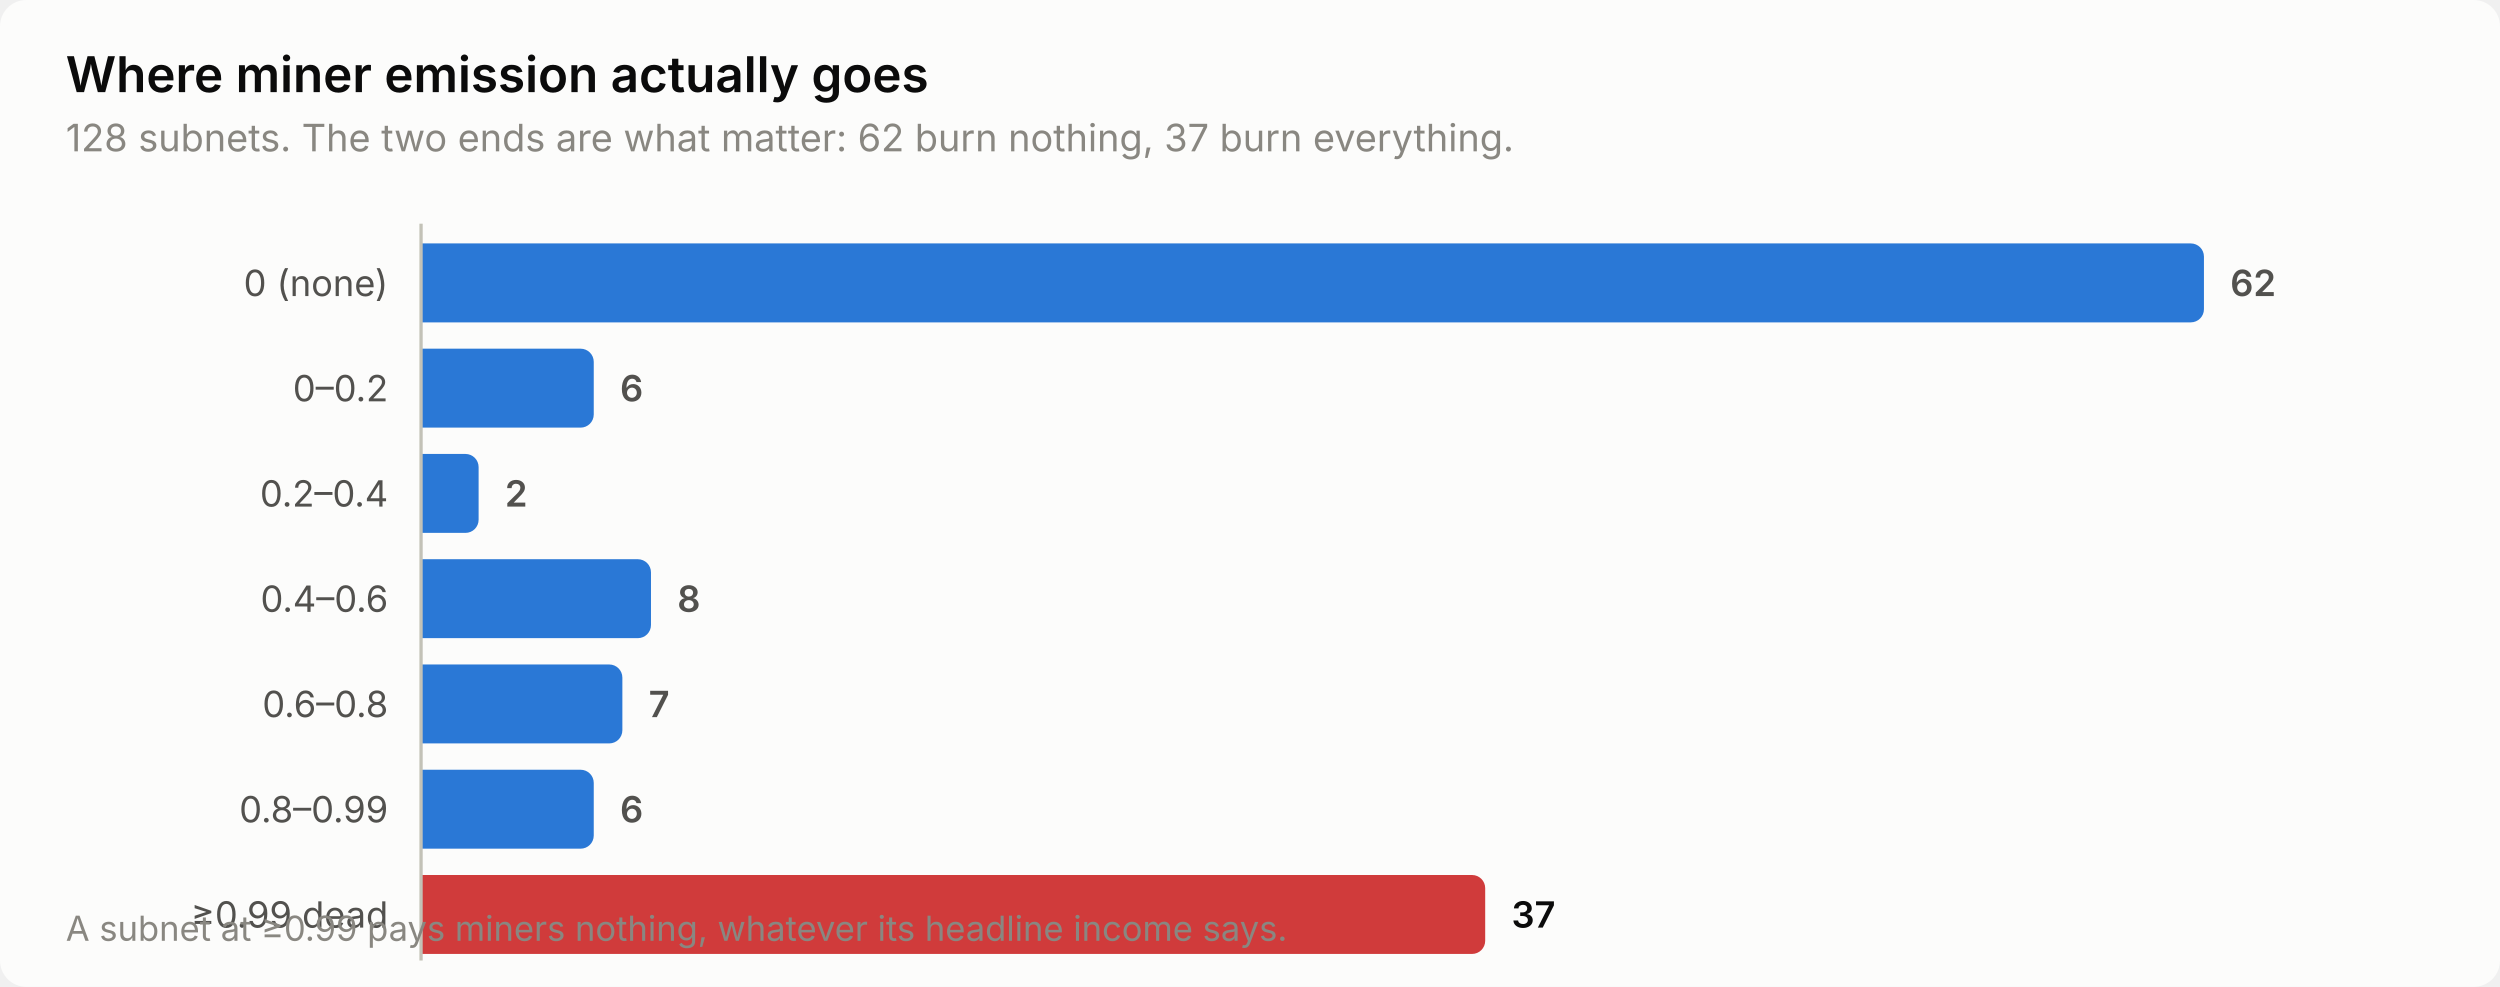
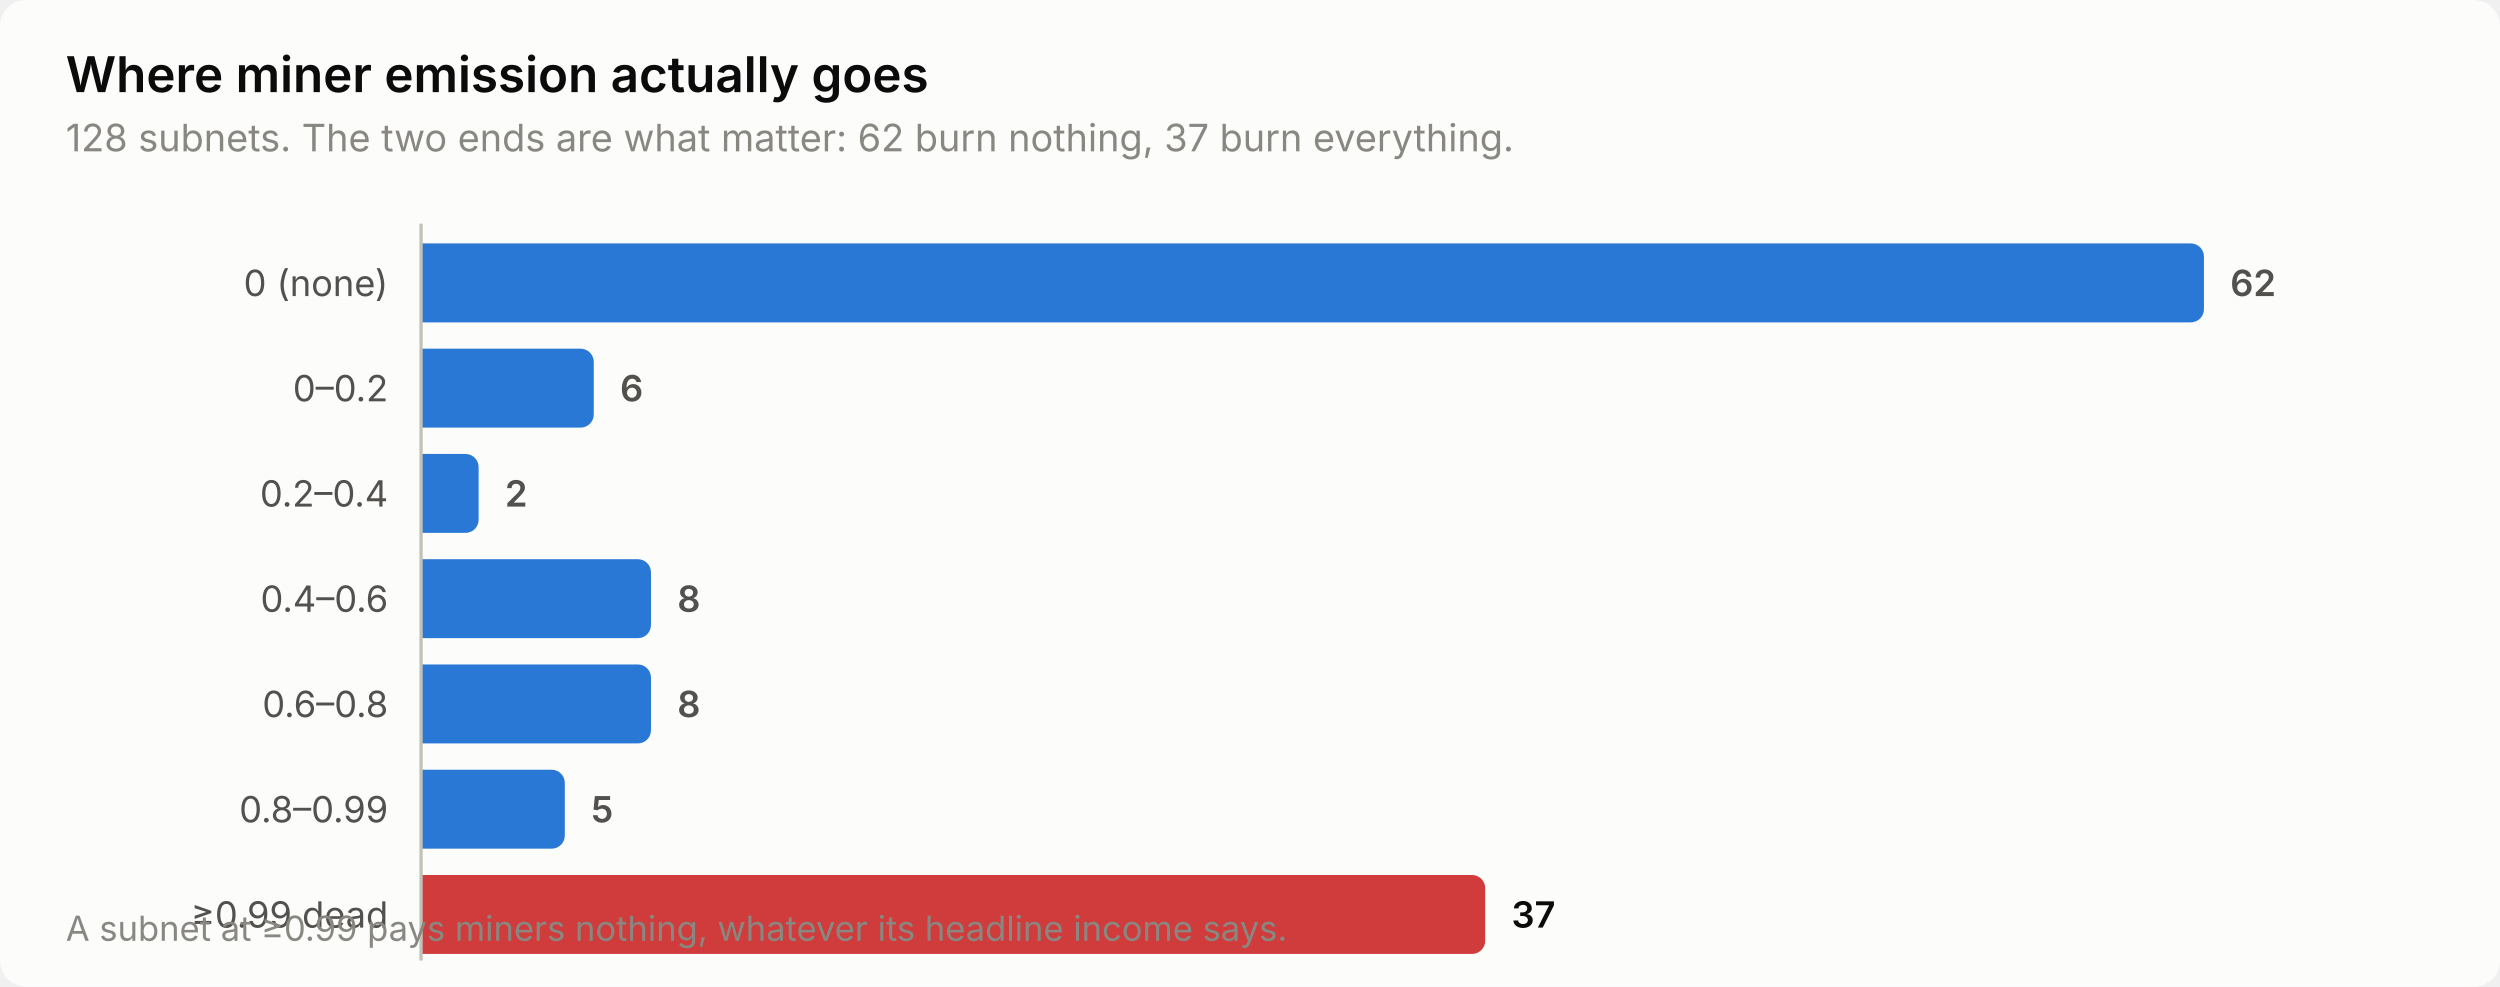
<svg xmlns="http://www.w3.org/2000/svg" width="760" height="300" viewBox="0 0 760 300" role="img" aria-label="Where miner emission actually goes">
  <style>
    text { font-family: system-ui, -apple-system, 'Segoe UI', sans-serif; }
    .t-title { font-size: 15px; font-weight: 600; }
    .t-sub { font-size: 11.5px; }
    .t-lab { font-size: 11px; }
    .t-val { font-size: 11px; font-weight: 600; font-variant-numeric: tabular-nums; }
    .t-tick { font-size: 10.5px; font-variant-numeric: tabular-nums; }

    .surface { fill: #fcfcfb; }
    .ink { fill: #0b0b0b; }
    .ink2 { fill: #52514e; }
    .muted { fill: #898781; }
    .grid { stroke: #e1e0d9; }
    .axis { stroke: #c3c2b7; }
    .accent { fill: #2a78d6; }
    .critical { fill: #d03b3b; }
    .deemph { fill: #d8d7d0; }

    @media (prefers-color-scheme: dark) {
      .surface { fill: #1a1a19; }
      .ink { fill: #ffffff; }
      .ink2 { fill: #c3c2b7; }
      .muted { fill: #898781; }
      .grid { stroke: #2c2c2a; }
      .axis { stroke: #383835; }
      .accent { fill: #3987e5; }
      .deemph { fill: #3a3a37; }
    }
</style>
  <rect class="surface" width="760" height="300" rx="8" />
  <text class="ink t-title" x="20" y="28">Where miner emission actually goes</text>
  <text class="muted t-sub" x="20" y="46">128 subnets. The two ends are what matter: 62 burn nothing, 37 burn everything.</text>
  <text class="ink2 t-lab" x="118" y="90" text-anchor="end">0 (none)</text>
  <path class="accent" d="M128.0,74.0 H666.0 a4.0,4.0 0 0 1 4.0,4.0 V94.0 a4.0,4.0 0 0 1 -4.0,4.0 H128.0 Z" />
  <text class="ink2 t-val" x="678.0" y="90">62</text>
  <text class="ink2 t-lab" x="118" y="122" text-anchor="end">0–0.2</text>
  <path class="accent" d="M128.0,106.0 H176.5 a4.0,4.0 0 0 1 4.0,4.0 V126.0 a4.0,4.0 0 0 1 -4.0,4.0 H128.0 Z" />
  <text class="ink2 t-val" x="188.5" y="122">6</text>
  <text class="ink2 t-lab" x="118" y="154" text-anchor="end">0.2–0.4</text>
  <path class="accent" d="M128.0,138.0 H141.5 a4.0,4.0 0 0 1 4.0,4.0 V158.0 a4.0,4.0 0 0 1 -4.0,4.0 H128.0 Z" />
  <text class="ink2 t-val" x="153.5" y="154">2</text>
  <text class="ink2 t-lab" x="118" y="186" text-anchor="end">0.4–0.6</text>
  <path class="accent" d="M128.0,170.0 H193.9 a4.0,4.0 0 0 1 4.0,4.0 V190.0 a4.0,4.0 0 0 1 -4.0,4.0 H128.0 Z" />
  <text class="ink2 t-val" x="205.9" y="186">8</text>
  <text class="ink2 t-lab" x="118" y="218" text-anchor="end">0.6–0.8</text>
-   <path class="accent" d="M128.0,202.0 H185.2 a4.0,4.0 0 0 1 4.0,4.0 V222.0 a4.0,4.0 0 0 1 -4.0,4.0 H128.0 Z" />
-   <text class="ink2 t-val" x="197.2" y="218">7</text>
+   <path class="accent" d="M128.0,202.0 H193.9 a4.0,4.0 0 0 1 4.0,4.0 V222.0 a4.0,4.0 0 0 1 -4.0,4.0 H128.0 Z" />
+   <text class="ink2 t-val" x="205.9" y="218">8</text>
  <text class="ink2 t-lab" x="118" y="250" text-anchor="end">0.8–0.99</text>
-   <path class="accent" d="M128.0,234.0 H176.5 a4.0,4.0 0 0 1 4.0,4.0 V254.0 a4.0,4.0 0 0 1 -4.0,4.0 H128.0 Z" />
-   <text class="ink2 t-val" x="188.5" y="250">6</text>
+   <path class="accent" d="M128.0,234.0 H167.7 a4.0,4.0 0 0 1 4.0,4.0 V254.0 a4.0,4.0 0 0 1 -4.0,4.0 H128.0 Z" />
+   <text class="ink2 t-val" x="179.7" y="250">5</text>
  <text class="ink2 t-lab" x="118" y="282" text-anchor="end">≥0.99 dead</text>
  <path class="critical" d="M128.0,266.0 H447.5 a4.0,4.0 0 0 1 4.0,4.0 V286.0 a4.0,4.0 0 0 1 -4.0,4.0 H128.0 Z" />
  <text class="ink t-val" x="459.5" y="282">37</text>
  <line class="axis" x1="128" y1="68" x2="128" y2="292" stroke-width="1" />
  <text class="muted t-tick" x="20" y="286">A subnet at ≥0.99 pays miners nothing, whatever its headline income says.</text>
</svg>
